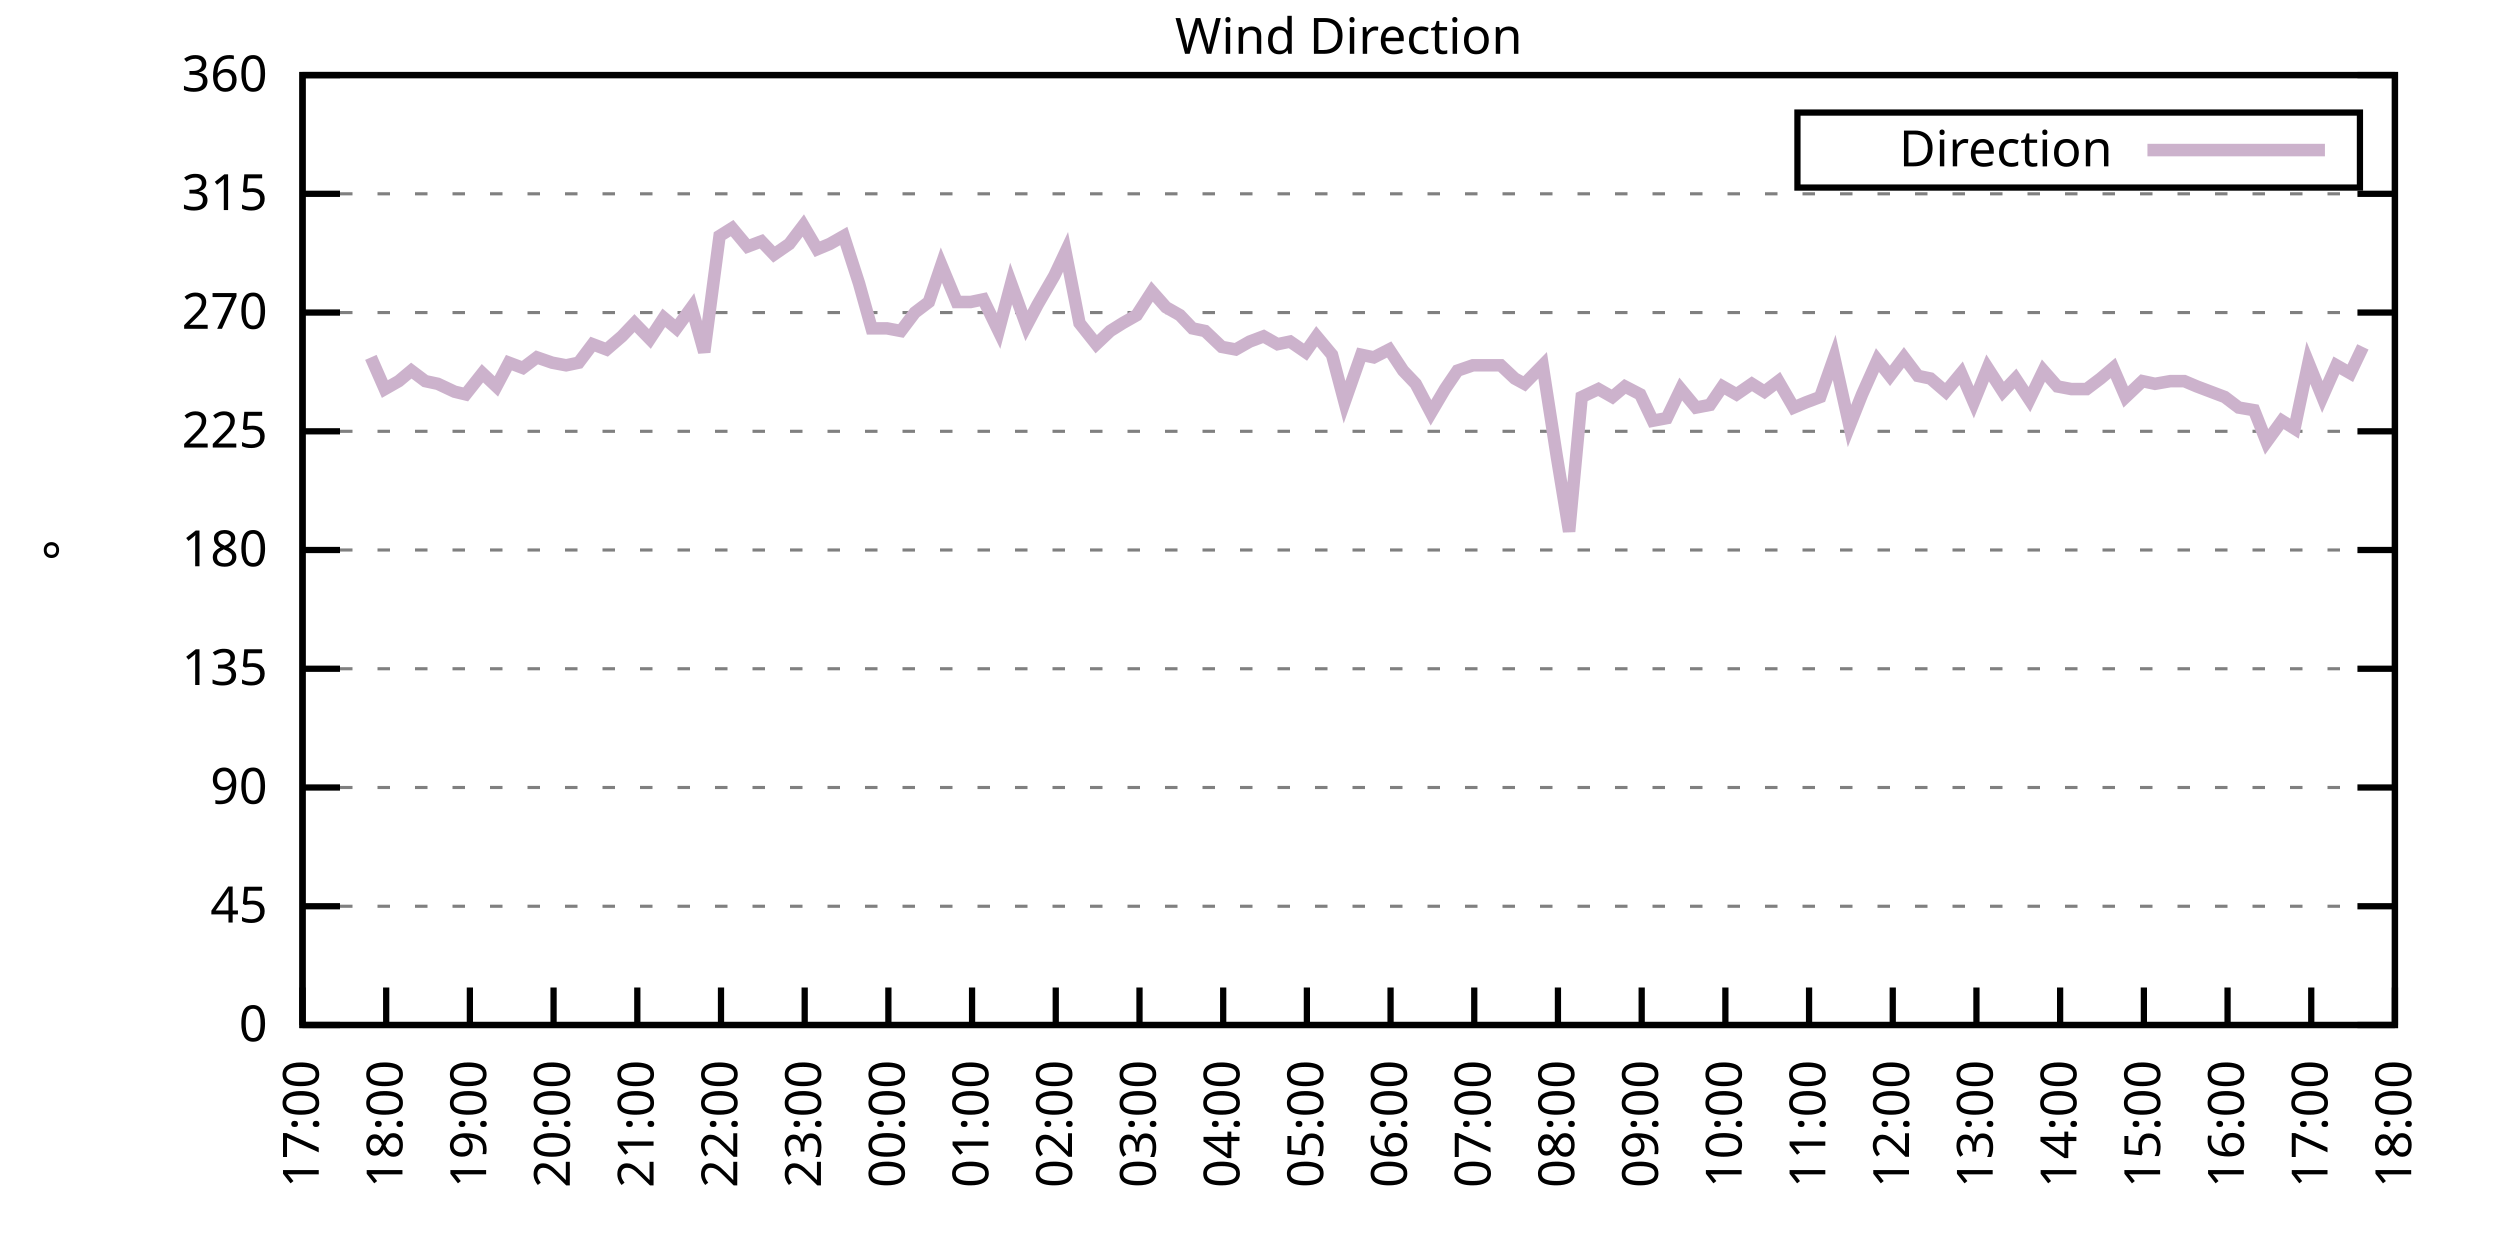
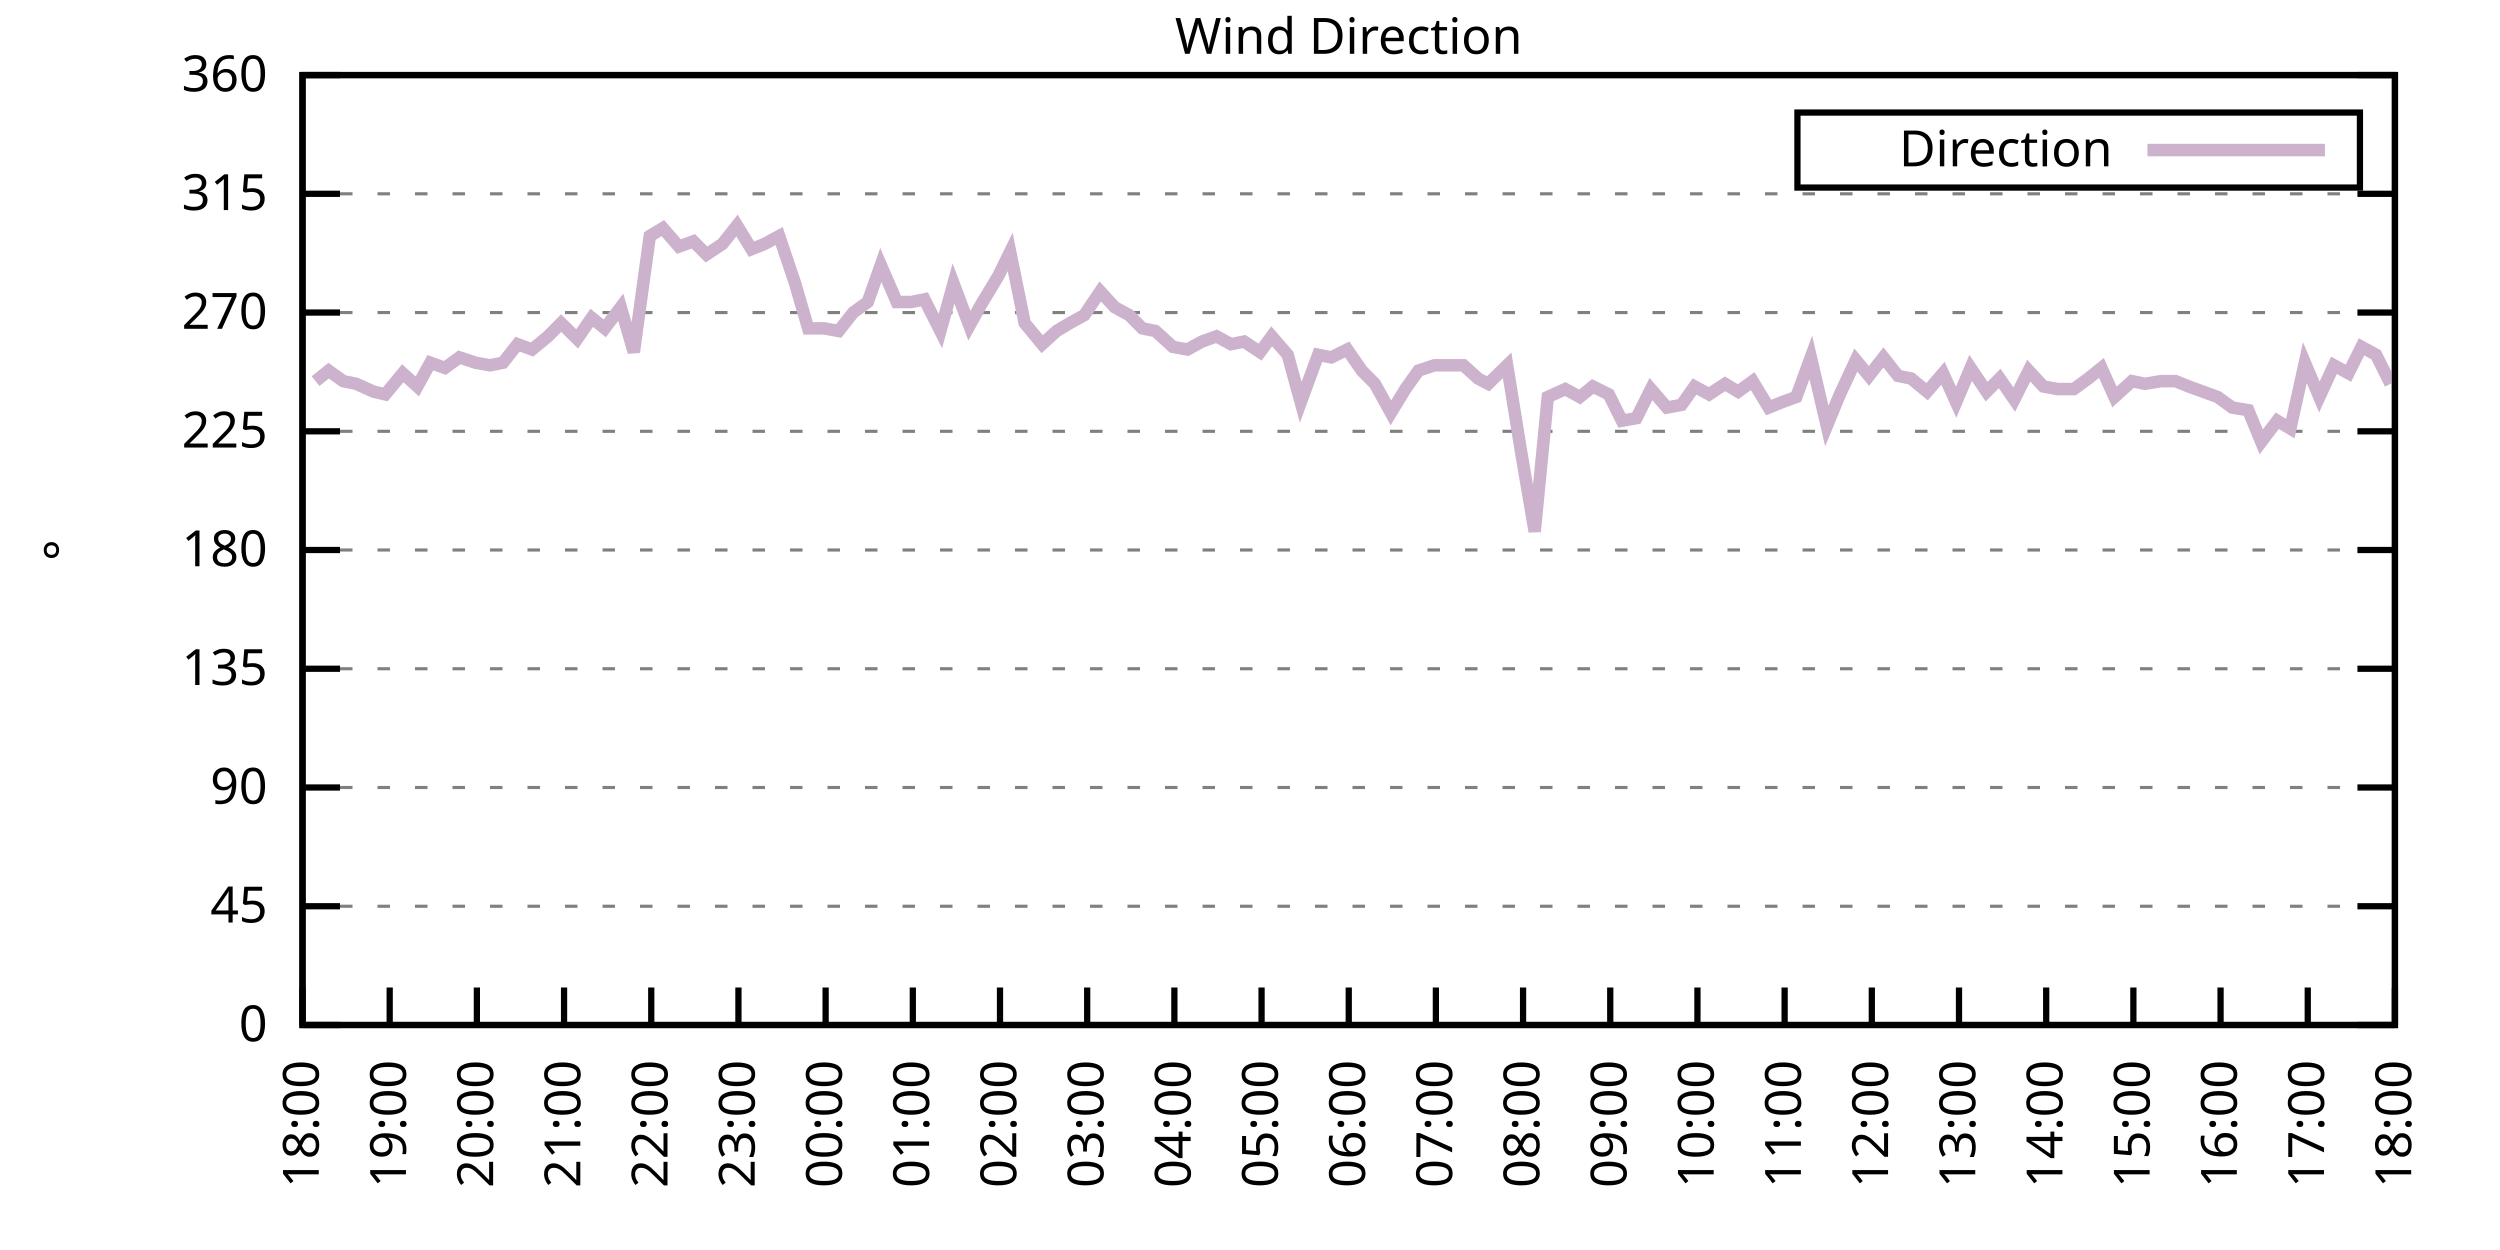
<svg xmlns="http://www.w3.org/2000/svg" xmlns:xlink="http://www.w3.org/1999/xlink" width="400" height="200" viewBox="0 0 400 200">
  <g id="gnuplot_canvas">
    <rect x="0" y="0" width="400" height="200" fill="none" />
    <defs>
      <circle id="gpDot" r="0.5" stroke-width="0.5" stroke="currentColor" />
      <path id="gpPt0" stroke-width="0.333" stroke="currentColor" d="M-1,0 h2 M0,-1 v2" />
      <path id="gpPt1" stroke-width="0.333" stroke="currentColor" d="M-1,-1 L1,1 M1,-1 L-1,1" />
      <path id="gpPt2" stroke-width="0.333" stroke="currentColor" d="M-1,0 L1,0 M0,-1 L0,1 M-1,-1 L1,1 M-1,1 L1,-1" />
      <rect id="gpPt3" stroke-width="0.333" stroke="currentColor" x="-1" y="-1" width="2" height="2" />
      <rect id="gpPt4" stroke-width="0.333" stroke="currentColor" fill="currentColor" x="-1" y="-1" width="2" height="2" />
      <circle id="gpPt5" stroke-width="0.333" stroke="currentColor" cx="0" cy="0" r="1" />
      <use xlink:href="#gpPt5" id="gpPt6" fill="currentColor" stroke="none" />
      <path id="gpPt7" stroke-width="0.333" stroke="currentColor" d="M0,-1.33 L-1.33,0.67 L1.33,0.67 z" />
      <use xlink:href="#gpPt7" id="gpPt8" fill="currentColor" stroke="none" />
      <use xlink:href="#gpPt7" id="gpPt9" stroke="currentColor" transform="rotate(180)" />
      <use xlink:href="#gpPt9" id="gpPt10" fill="currentColor" stroke="none" />
      <use xlink:href="#gpPt3" id="gpPt11" stroke="currentColor" transform="rotate(45)" />
      <use xlink:href="#gpPt11" id="gpPt12" fill="currentColor" stroke="none" />
      <path id="gpPt13" stroke-width="0.333" stroke="currentColor" d="M0,1.330 L1.265,0.411 L0.782,-1.067 L-0.782,-1.076 L-1.265,0.411 z" />
      <use xlink:href="#gpPt13" id="gpPt14" fill="currentColor" stroke="none" />
      <filter id="textbox" filterUnits="objectBoundingBox" x="0" y="0" height="1" width="1">
        <feFlood flood-color="white" flood-opacity="1" result="bgnd" />
        <feComposite in="SourceGraphic" in2="bgnd" operator="atop" />
      </filter>
      <filter id="greybox" filterUnits="objectBoundingBox" x="0" y="0" height="1" width="1">
        <feFlood flood-color="lightgrey" flood-opacity="1" result="grey" />
        <feComposite in="SourceGraphic" in2="grey" operator="atop" />
      </filter>
    </defs>
    <g fill="none" color="white" stroke="currentColor" stroke-width="1.00" stroke-linecap="butt" stroke-linejoin="miter">
</g>
    <g fill="none" color="black" stroke="currentColor" stroke-width="1.00" stroke-linecap="butt" stroke-linejoin="miter">
      <g stroke="none" shape-rendering="crispEdges">
        <polygon fill="rgb(255, 255, 255)" points="48.40,164.00 383.18,164.00 383.18,12.02 48.40,12.02 " />
      </g>
    </g>
    <g fill="none" color="black" stroke="currentColor" stroke-width="1.00" stroke-linecap="butt" stroke-linejoin="miter">
</g>
    <g fill="none" color="black" stroke="black" stroke-width="0.50" stroke-linecap="butt" stroke-linejoin="miter">
</g>
    <g fill="none" color="gray" stroke="currentColor" stroke-width="0.50" stroke-linecap="butt" stroke-linejoin="miter">
      <path stroke="gray" stroke-dasharray="2,4" class="gridline" d="M48.40,164.00 L383.19,164.00  " />
    </g>
    <g fill="none" color="gray" stroke="gray" stroke-width="1.00" stroke-linecap="butt" stroke-linejoin="miter">
</g>
    <g fill="none" color="black" stroke="currentColor" stroke-width="1.00" stroke-linecap="butt" stroke-linejoin="miter">
      <path stroke="black" d="M48.40,164.00 L54.40,164.00 M383.19,164.00 L377.19,164.00  " />
      <g transform="translate(42.80,166.60)" stroke="none" fill="black" font-family="Sans" font-size="8.00" text-anchor="end">
        <text>
          <tspan font-family="Sans"> 0</tspan>
        </text>
      </g>
    </g>
    <g fill="none" color="black" stroke="currentColor" stroke-width="1.00" stroke-linecap="butt" stroke-linejoin="miter">
</g>
    <g fill="none" color="black" stroke="black" stroke-width="0.50" stroke-linecap="butt" stroke-linejoin="miter">
</g>
    <g fill="none" color="gray" stroke="currentColor" stroke-width="0.50" stroke-linecap="butt" stroke-linejoin="miter">
      <path stroke="gray" stroke-dasharray="2,4" class="gridline" d="M48.40,145.00 L383.19,145.00  " />
    </g>
    <g fill="none" color="gray" stroke="gray" stroke-width="1.00" stroke-linecap="butt" stroke-linejoin="miter">
</g>
    <g fill="none" color="black" stroke="currentColor" stroke-width="1.00" stroke-linecap="butt" stroke-linejoin="miter">
      <path stroke="black" d="M48.40,145.00 L54.40,145.00 M383.19,145.00 L377.19,145.00  " />
      <g transform="translate(42.80,147.60)" stroke="none" fill="black" font-family="Sans" font-size="8.00" text-anchor="end">
        <text>
          <tspan font-family="Sans"> 45</tspan>
        </text>
      </g>
    </g>
    <g fill="none" color="black" stroke="currentColor" stroke-width="1.00" stroke-linecap="butt" stroke-linejoin="miter">
</g>
    <g fill="none" color="black" stroke="black" stroke-width="0.50" stroke-linecap="butt" stroke-linejoin="miter">
</g>
    <g fill="none" color="gray" stroke="currentColor" stroke-width="0.50" stroke-linecap="butt" stroke-linejoin="miter">
      <path stroke="gray" stroke-dasharray="2,4" class="gridline" d="M48.40,126.00 L383.19,126.00  " />
    </g>
    <g fill="none" color="gray" stroke="gray" stroke-width="1.00" stroke-linecap="butt" stroke-linejoin="miter">
</g>
    <g fill="none" color="black" stroke="currentColor" stroke-width="1.00" stroke-linecap="butt" stroke-linejoin="miter">
      <path stroke="black" d="M48.40,126.00 L54.40,126.00 M383.19,126.00 L377.19,126.00  " />
      <g transform="translate(42.80,128.60)" stroke="none" fill="black" font-family="Sans" font-size="8.00" text-anchor="end">
        <text>
          <tspan font-family="Sans"> 90</tspan>
        </text>
      </g>
    </g>
    <g fill="none" color="black" stroke="currentColor" stroke-width="1.00" stroke-linecap="butt" stroke-linejoin="miter">
</g>
    <g fill="none" color="black" stroke="black" stroke-width="0.50" stroke-linecap="butt" stroke-linejoin="miter">
</g>
    <g fill="none" color="gray" stroke="currentColor" stroke-width="0.50" stroke-linecap="butt" stroke-linejoin="miter">
      <path stroke="gray" stroke-dasharray="2,4" class="gridline" d="M48.40,107.00 L383.19,107.00  " />
    </g>
    <g fill="none" color="gray" stroke="gray" stroke-width="1.00" stroke-linecap="butt" stroke-linejoin="miter">
</g>
    <g fill="none" color="black" stroke="currentColor" stroke-width="1.00" stroke-linecap="butt" stroke-linejoin="miter">
      <path stroke="black" d="M48.40,107.00 L54.40,107.00 M383.19,107.00 L377.19,107.00  " />
      <g transform="translate(42.80,109.60)" stroke="none" fill="black" font-family="Sans" font-size="8.00" text-anchor="end">
        <text>
          <tspan font-family="Sans"> 135</tspan>
        </text>
      </g>
    </g>
    <g fill="none" color="black" stroke="currentColor" stroke-width="1.00" stroke-linecap="butt" stroke-linejoin="miter">
</g>
    <g fill="none" color="black" stroke="black" stroke-width="0.50" stroke-linecap="butt" stroke-linejoin="miter">
</g>
    <g fill="none" color="gray" stroke="currentColor" stroke-width="0.50" stroke-linecap="butt" stroke-linejoin="miter">
      <path stroke="gray" stroke-dasharray="2,4" class="gridline" d="M48.40,88.00 L383.19,88.00  " />
    </g>
    <g fill="none" color="gray" stroke="gray" stroke-width="1.00" stroke-linecap="butt" stroke-linejoin="miter">
</g>
    <g fill="none" color="black" stroke="currentColor" stroke-width="1.00" stroke-linecap="butt" stroke-linejoin="miter">
      <path stroke="black" d="M48.40,88.00 L54.40,88.00 M383.19,88.00 L377.19,88.00  " />
      <g transform="translate(42.80,90.60)" stroke="none" fill="black" font-family="Sans" font-size="8.00" text-anchor="end">
        <text>
          <tspan font-family="Sans"> 180</tspan>
        </text>
      </g>
    </g>
    <g fill="none" color="black" stroke="currentColor" stroke-width="1.00" stroke-linecap="butt" stroke-linejoin="miter">
</g>
    <g fill="none" color="black" stroke="black" stroke-width="0.50" stroke-linecap="butt" stroke-linejoin="miter">
</g>
    <g fill="none" color="gray" stroke="currentColor" stroke-width="0.50" stroke-linecap="butt" stroke-linejoin="miter">
      <path stroke="gray" stroke-dasharray="2,4" class="gridline" d="M48.40,69.01 L383.19,69.01  " />
    </g>
    <g fill="none" color="gray" stroke="gray" stroke-width="1.00" stroke-linecap="butt" stroke-linejoin="miter">
</g>
    <g fill="none" color="black" stroke="currentColor" stroke-width="1.00" stroke-linecap="butt" stroke-linejoin="miter">
      <path stroke="black" d="M48.40,69.01 L54.40,69.01 M383.19,69.01 L377.19,69.01  " />
      <g transform="translate(42.80,71.61)" stroke="none" fill="black" font-family="Sans" font-size="8.00" text-anchor="end">
        <text>
          <tspan font-family="Sans"> 225</tspan>
        </text>
      </g>
    </g>
    <g fill="none" color="black" stroke="currentColor" stroke-width="1.00" stroke-linecap="butt" stroke-linejoin="miter">
</g>
    <g fill="none" color="black" stroke="black" stroke-width="0.50" stroke-linecap="butt" stroke-linejoin="miter">
</g>
    <g fill="none" color="gray" stroke="currentColor" stroke-width="0.50" stroke-linecap="butt" stroke-linejoin="miter">
      <path stroke="gray" stroke-dasharray="2,4" class="gridline" d="M48.40,50.01 L383.19,50.01  " />
    </g>
    <g fill="none" color="gray" stroke="gray" stroke-width="1.00" stroke-linecap="butt" stroke-linejoin="miter">
</g>
    <g fill="none" color="black" stroke="currentColor" stroke-width="1.00" stroke-linecap="butt" stroke-linejoin="miter">
      <path stroke="black" d="M48.40,50.01 L54.40,50.01 M383.19,50.01 L377.19,50.01  " />
      <g transform="translate(42.80,52.61)" stroke="none" fill="black" font-family="Sans" font-size="8.00" text-anchor="end">
        <text>
          <tspan font-family="Sans"> 270</tspan>
        </text>
      </g>
    </g>
    <g fill="none" color="black" stroke="currentColor" stroke-width="1.00" stroke-linecap="butt" stroke-linejoin="miter">
</g>
    <g fill="none" color="black" stroke="black" stroke-width="0.50" stroke-linecap="butt" stroke-linejoin="miter">
</g>
    <g fill="none" color="gray" stroke="currentColor" stroke-width="0.50" stroke-linecap="butt" stroke-linejoin="miter">
      <path stroke="gray" stroke-dasharray="2,4" class="gridline" d="M48.40,31.01 L383.19,31.01  " />
    </g>
    <g fill="none" color="gray" stroke="gray" stroke-width="1.00" stroke-linecap="butt" stroke-linejoin="miter">
</g>
    <g fill="none" color="black" stroke="currentColor" stroke-width="1.00" stroke-linecap="butt" stroke-linejoin="miter">
      <path stroke="black" d="M48.40,31.01 L54.40,31.01 M383.19,31.01 L377.19,31.01  " />
      <g transform="translate(42.80,33.61)" stroke="none" fill="black" font-family="Sans" font-size="8.00" text-anchor="end">
        <text>
          <tspan font-family="Sans"> 315</tspan>
        </text>
      </g>
    </g>
    <g fill="none" color="black" stroke="currentColor" stroke-width="1.00" stroke-linecap="butt" stroke-linejoin="miter">
</g>
    <g fill="none" color="black" stroke="black" stroke-width="0.50" stroke-linecap="butt" stroke-linejoin="miter">
</g>
    <g fill="none" color="gray" stroke="currentColor" stroke-width="0.50" stroke-linecap="butt" stroke-linejoin="miter">
      <path stroke="gray" stroke-dasharray="2,4" class="gridline" d="M48.40,12.01 L383.19,12.01  " />
    </g>
    <g fill="none" color="gray" stroke="gray" stroke-width="1.00" stroke-linecap="butt" stroke-linejoin="miter">
</g>
    <g fill="none" color="black" stroke="currentColor" stroke-width="1.00" stroke-linecap="butt" stroke-linejoin="miter">
      <path stroke="black" d="M48.40,12.01 L54.40,12.01 M383.19,12.01 L377.19,12.01  " />
      <g transform="translate(42.80,14.61)" stroke="none" fill="black" font-family="Sans" font-size="8.00" text-anchor="end">
        <text>
          <tspan font-family="Sans"> 360</tspan>
        </text>
      </g>
    </g>
    <g fill="none" color="black" stroke="currentColor" stroke-width="1.00" stroke-linecap="butt" stroke-linejoin="miter">
      <path stroke="black" d="M48.40,164.00 L48.40,158.00  " />
      <g transform="translate(51.00,169.60) rotate(270.00)" stroke="none" fill="black" font-family="Sans" font-size="8.00" text-anchor="end">
        <text>
-           <tspan font-family="Sans">17:00</tspan>
-         </text>
-       </g>
-     </g>
-     <g fill="none" color="black" stroke="currentColor" stroke-width="1.00" stroke-linecap="butt" stroke-linejoin="miter">
-       <path stroke="black" d="M61.79,164.00 L61.79,158.00  " />
-       <g transform="translate(64.39,169.60) rotate(270.00)" stroke="none" fill="black" font-family="Sans" font-size="8.00" text-anchor="end">
-         <text>
          <tspan font-family="Sans">18:00</tspan>
        </text>
      </g>
    </g>
    <g fill="none" color="black" stroke="currentColor" stroke-width="1.00" stroke-linecap="butt" stroke-linejoin="miter">
-       <path stroke="black" d="M75.18,164.00 L75.18,158.00  " />
-       <g transform="translate(77.78,169.60) rotate(270.00)" stroke="none" fill="black" font-family="Sans" font-size="8.00" text-anchor="end">
+       <path stroke="black" d="M62.35,164.00 L62.35,158.00  " />
+       <g transform="translate(64.95,169.60) rotate(270.00)" stroke="none" fill="black" font-family="Sans" font-size="8.00" text-anchor="end">
        <text>
          <tspan font-family="Sans">19:00</tspan>
        </text>
      </g>
    </g>
    <g fill="none" color="black" stroke="currentColor" stroke-width="1.00" stroke-linecap="butt" stroke-linejoin="miter">
-       <path stroke="black" d="M88.57,164.00 L88.57,158.00  " />
-       <g transform="translate(91.17,169.60) rotate(270.00)" stroke="none" fill="black" font-family="Sans" font-size="8.00" text-anchor="end">
+       <path stroke="black" d="M76.30,164.00 L76.30,158.00  " />
+       <g transform="translate(78.90,169.60) rotate(270.00)" stroke="none" fill="black" font-family="Sans" font-size="8.00" text-anchor="end">
        <text>
          <tspan font-family="Sans">20:00</tspan>
        </text>
      </g>
    </g>
    <g fill="none" color="black" stroke="currentColor" stroke-width="1.00" stroke-linecap="butt" stroke-linejoin="miter">
-       <path stroke="black" d="M101.97,164.00 L101.97,158.00  " />
-       <g transform="translate(104.57,169.60) rotate(270.00)" stroke="none" fill="black" font-family="Sans" font-size="8.00" text-anchor="end">
+       <path stroke="black" d="M90.25,164.00 L90.25,158.00  " />
+       <g transform="translate(92.85,169.60) rotate(270.00)" stroke="none" fill="black" font-family="Sans" font-size="8.00" text-anchor="end">
        <text>
          <tspan font-family="Sans">21:00</tspan>
        </text>
      </g>
    </g>
    <g fill="none" color="black" stroke="currentColor" stroke-width="1.00" stroke-linecap="butt" stroke-linejoin="miter">
-       <path stroke="black" d="M115.36,164.00 L115.36,158.00  " />
-       <g transform="translate(117.96,169.60) rotate(270.00)" stroke="none" fill="black" font-family="Sans" font-size="8.00" text-anchor="end">
+       <path stroke="black" d="M104.20,164.00 L104.20,158.00  " />
+       <g transform="translate(106.80,169.60) rotate(270.00)" stroke="none" fill="black" font-family="Sans" font-size="8.00" text-anchor="end">
        <text>
          <tspan font-family="Sans">22:00</tspan>
        </text>
      </g>
    </g>
    <g fill="none" color="black" stroke="currentColor" stroke-width="1.00" stroke-linecap="butt" stroke-linejoin="miter">
-       <path stroke="black" d="M128.75,164.00 L128.75,158.00  " />
-       <g transform="translate(131.35,169.60) rotate(270.00)" stroke="none" fill="black" font-family="Sans" font-size="8.00" text-anchor="end">
+       <path stroke="black" d="M118.15,164.00 L118.15,158.00  " />
+       <g transform="translate(120.75,169.60) rotate(270.00)" stroke="none" fill="black" font-family="Sans" font-size="8.00" text-anchor="end">
        <text>
          <tspan font-family="Sans">23:00</tspan>
        </text>
      </g>
    </g>
    <g fill="none" color="black" stroke="currentColor" stroke-width="1.00" stroke-linecap="butt" stroke-linejoin="miter">
-       <path stroke="black" d="M142.14,164.00 L142.14,158.00  " />
-       <g transform="translate(144.74,169.60) rotate(270.00)" stroke="none" fill="black" font-family="Sans" font-size="8.00" text-anchor="end">
+       <path stroke="black" d="M132.10,164.00 L132.10,158.00  " />
+       <g transform="translate(134.70,169.60) rotate(270.00)" stroke="none" fill="black" font-family="Sans" font-size="8.00" text-anchor="end">
        <text>
          <tspan font-family="Sans">00:00</tspan>
        </text>
      </g>
    </g>
    <g fill="none" color="black" stroke="currentColor" stroke-width="1.00" stroke-linecap="butt" stroke-linejoin="miter">
-       <path stroke="black" d="M155.53,164.00 L155.53,158.00  " />
-       <g transform="translate(158.13,169.60) rotate(270.00)" stroke="none" fill="black" font-family="Sans" font-size="8.00" text-anchor="end">
+       <path stroke="black" d="M146.05,164.00 L146.05,158.00  " />
+       <g transform="translate(148.65,169.60) rotate(270.00)" stroke="none" fill="black" font-family="Sans" font-size="8.00" text-anchor="end">
        <text>
          <tspan font-family="Sans">01:00</tspan>
        </text>
      </g>
    </g>
    <g fill="none" color="black" stroke="currentColor" stroke-width="1.00" stroke-linecap="butt" stroke-linejoin="miter">
-       <path stroke="black" d="M168.92,164.00 L168.92,158.00  " />
-       <g transform="translate(171.52,169.60) rotate(270.00)" stroke="none" fill="black" font-family="Sans" font-size="8.00" text-anchor="end">
+       <path stroke="black" d="M160.00,164.00 L160.00,158.00  " />
+       <g transform="translate(162.60,169.60) rotate(270.00)" stroke="none" fill="black" font-family="Sans" font-size="8.00" text-anchor="end">
        <text>
          <tspan font-family="Sans">02:00</tspan>
        </text>
      </g>
    </g>
    <g fill="none" color="black" stroke="currentColor" stroke-width="1.00" stroke-linecap="butt" stroke-linejoin="miter">
-       <path stroke="black" d="M182.32,164.00 L182.32,158.00  " />
-       <g transform="translate(184.92,169.60) rotate(270.00)" stroke="none" fill="black" font-family="Sans" font-size="8.00" text-anchor="end">
+       <path stroke="black" d="M173.95,164.00 L173.95,158.00  " />
+       <g transform="translate(176.55,169.60) rotate(270.00)" stroke="none" fill="black" font-family="Sans" font-size="8.00" text-anchor="end">
        <text>
          <tspan font-family="Sans">03:00</tspan>
        </text>
      </g>
    </g>
    <g fill="none" color="black" stroke="currentColor" stroke-width="1.00" stroke-linecap="butt" stroke-linejoin="miter">
-       <path stroke="black" d="M195.71,164.00 L195.71,158.00  " />
-       <g transform="translate(198.31,169.60) rotate(270.00)" stroke="none" fill="black" font-family="Sans" font-size="8.00" text-anchor="end">
+       <path stroke="black" d="M187.90,164.00 L187.90,158.00  " />
+       <g transform="translate(190.50,169.60) rotate(270.00)" stroke="none" fill="black" font-family="Sans" font-size="8.00" text-anchor="end">
        <text>
          <tspan font-family="Sans">04:00</tspan>
        </text>
      </g>
    </g>
    <g fill="none" color="black" stroke="currentColor" stroke-width="1.00" stroke-linecap="butt" stroke-linejoin="miter">
-       <path stroke="black" d="M209.10,164.00 L209.10,158.00  " />
-       <g transform="translate(211.70,169.60) rotate(270.00)" stroke="none" fill="black" font-family="Sans" font-size="8.00" text-anchor="end">
+       <path stroke="black" d="M201.85,164.00 L201.85,158.00  " />
+       <g transform="translate(204.45,169.60) rotate(270.00)" stroke="none" fill="black" font-family="Sans" font-size="8.00" text-anchor="end">
        <text>
          <tspan font-family="Sans">05:00</tspan>
        </text>
      </g>
    </g>
    <g fill="none" color="black" stroke="currentColor" stroke-width="1.00" stroke-linecap="butt" stroke-linejoin="miter">
-       <path stroke="black" d="M222.49,164.00 L222.49,158.00  " />
-       <g transform="translate(225.09,169.60) rotate(270.00)" stroke="none" fill="black" font-family="Sans" font-size="8.00" text-anchor="end">
+       <path stroke="black" d="M215.80,164.00 L215.80,158.00  " />
+       <g transform="translate(218.40,169.60) rotate(270.00)" stroke="none" fill="black" font-family="Sans" font-size="8.00" text-anchor="end">
        <text>
          <tspan font-family="Sans">06:00</tspan>
        </text>
      </g>
    </g>
    <g fill="none" color="black" stroke="currentColor" stroke-width="1.00" stroke-linecap="butt" stroke-linejoin="miter">
-       <path stroke="black" d="M235.88,164.00 L235.88,158.00  " />
-       <g transform="translate(238.48,169.60) rotate(270.00)" stroke="none" fill="black" font-family="Sans" font-size="8.00" text-anchor="end">
+       <path stroke="black" d="M229.74,164.00 L229.74,158.00  " />
+       <g transform="translate(232.34,169.60) rotate(270.00)" stroke="none" fill="black" font-family="Sans" font-size="8.00" text-anchor="end">
        <text>
          <tspan font-family="Sans">07:00</tspan>
        </text>
      </g>
    </g>
    <g fill="none" color="black" stroke="currentColor" stroke-width="1.00" stroke-linecap="butt" stroke-linejoin="miter">
-       <path stroke="black" d="M249.27,164.00 L249.27,158.00  " />
-       <g transform="translate(251.87,169.60) rotate(270.00)" stroke="none" fill="black" font-family="Sans" font-size="8.00" text-anchor="end">
+       <path stroke="black" d="M243.69,164.00 L243.69,158.00  " />
+       <g transform="translate(246.29,169.60) rotate(270.00)" stroke="none" fill="black" font-family="Sans" font-size="8.00" text-anchor="end">
        <text>
          <tspan font-family="Sans">08:00</tspan>
        </text>
      </g>
    </g>
    <g fill="none" color="black" stroke="currentColor" stroke-width="1.00" stroke-linecap="butt" stroke-linejoin="miter">
-       <path stroke="black" d="M262.67,164.00 L262.67,158.00  " />
-       <g transform="translate(265.27,169.60) rotate(270.00)" stroke="none" fill="black" font-family="Sans" font-size="8.00" text-anchor="end">
+       <path stroke="black" d="M257.64,164.00 L257.64,158.00  " />
+       <g transform="translate(260.24,169.60) rotate(270.00)" stroke="none" fill="black" font-family="Sans" font-size="8.00" text-anchor="end">
        <text>
          <tspan font-family="Sans">09:00</tspan>
        </text>
      </g>
    </g>
    <g fill="none" color="black" stroke="currentColor" stroke-width="1.00" stroke-linecap="butt" stroke-linejoin="miter">
-       <path stroke="black" d="M276.06,164.00 L276.06,158.00  " />
-       <g transform="translate(278.66,169.60) rotate(270.00)" stroke="none" fill="black" font-family="Sans" font-size="8.00" text-anchor="end">
+       <path stroke="black" d="M271.59,164.00 L271.59,158.00  " />
+       <g transform="translate(274.19,169.60) rotate(270.00)" stroke="none" fill="black" font-family="Sans" font-size="8.00" text-anchor="end">
        <text>
          <tspan font-family="Sans">10:00</tspan>
        </text>
      </g>
    </g>
    <g fill="none" color="black" stroke="currentColor" stroke-width="1.00" stroke-linecap="butt" stroke-linejoin="miter">
-       <path stroke="black" d="M289.45,164.00 L289.45,158.00  " />
-       <g transform="translate(292.05,169.60) rotate(270.00)" stroke="none" fill="black" font-family="Sans" font-size="8.00" text-anchor="end">
+       <path stroke="black" d="M285.54,164.00 L285.54,158.00  " />
+       <g transform="translate(288.14,169.60) rotate(270.00)" stroke="none" fill="black" font-family="Sans" font-size="8.00" text-anchor="end">
        <text>
          <tspan font-family="Sans">11:00</tspan>
        </text>
      </g>
    </g>
    <g fill="none" color="black" stroke="currentColor" stroke-width="1.00" stroke-linecap="butt" stroke-linejoin="miter">
-       <path stroke="black" d="M302.84,164.00 L302.84,158.00  " />
-       <g transform="translate(305.44,169.60) rotate(270.00)" stroke="none" fill="black" font-family="Sans" font-size="8.00" text-anchor="end">
+       <path stroke="black" d="M299.49,164.00 L299.49,158.00  " />
+       <g transform="translate(302.09,169.60) rotate(270.00)" stroke="none" fill="black" font-family="Sans" font-size="8.00" text-anchor="end">
        <text>
          <tspan font-family="Sans">12:00</tspan>
        </text>
      </g>
    </g>
    <g fill="none" color="black" stroke="currentColor" stroke-width="1.00" stroke-linecap="butt" stroke-linejoin="miter">
-       <path stroke="black" d="M316.23,164.00 L316.23,158.00  " />
-       <g transform="translate(318.83,169.60) rotate(270.00)" stroke="none" fill="black" font-family="Sans" font-size="8.00" text-anchor="end">
+       <path stroke="black" d="M313.44,164.00 L313.44,158.00  " />
+       <g transform="translate(316.04,169.60) rotate(270.00)" stroke="none" fill="black" font-family="Sans" font-size="8.00" text-anchor="end">
        <text>
          <tspan font-family="Sans">13:00</tspan>
        </text>
      </g>
    </g>
    <g fill="none" color="black" stroke="currentColor" stroke-width="1.00" stroke-linecap="butt" stroke-linejoin="miter">
-       <path stroke="black" d="M329.62,164.00 L329.62,158.00  " />
-       <g transform="translate(332.22,169.60) rotate(270.00)" stroke="none" fill="black" font-family="Sans" font-size="8.00" text-anchor="end">
+       <path stroke="black" d="M327.39,164.00 L327.39,158.00  " />
+       <g transform="translate(329.99,169.60) rotate(270.00)" stroke="none" fill="black" font-family="Sans" font-size="8.00" text-anchor="end">
        <text>
          <tspan font-family="Sans">14:00</tspan>
        </text>
      </g>
    </g>
    <g fill="none" color="black" stroke="currentColor" stroke-width="1.00" stroke-linecap="butt" stroke-linejoin="miter">
-       <path stroke="black" d="M343.02,164.00 L343.02,158.00  " />
-       <g transform="translate(345.62,169.60) rotate(270.00)" stroke="none" fill="black" font-family="Sans" font-size="8.00" text-anchor="end">
+       <path stroke="black" d="M341.34,164.00 L341.34,158.00  " />
+       <g transform="translate(343.94,169.60) rotate(270.00)" stroke="none" fill="black" font-family="Sans" font-size="8.00" text-anchor="end">
        <text>
          <tspan font-family="Sans">15:00</tspan>
        </text>
      </g>
    </g>
    <g fill="none" color="black" stroke="currentColor" stroke-width="1.00" stroke-linecap="butt" stroke-linejoin="miter">
-       <path stroke="black" d="M356.41,164.00 L356.41,158.00  " />
-       <g transform="translate(359.01,169.60) rotate(270.00)" stroke="none" fill="black" font-family="Sans" font-size="8.00" text-anchor="end">
+       <path stroke="black" d="M355.29,164.00 L355.29,158.00  " />
+       <g transform="translate(357.89,169.60) rotate(270.00)" stroke="none" fill="black" font-family="Sans" font-size="8.00" text-anchor="end">
        <text>
          <tspan font-family="Sans">16:00</tspan>
        </text>
      </g>
    </g>
    <g fill="none" color="black" stroke="currentColor" stroke-width="1.00" stroke-linecap="butt" stroke-linejoin="miter">
-       <path stroke="black" d="M369.80,164.00 L369.80,158.00  " />
-       <g transform="translate(372.40,169.60) rotate(270.00)" stroke="none" fill="black" font-family="Sans" font-size="8.00" text-anchor="end">
+       <path stroke="black" d="M369.24,164.00 L369.24,158.00  " />
+       <g transform="translate(371.84,169.60) rotate(270.00)" stroke="none" fill="black" font-family="Sans" font-size="8.00" text-anchor="end">
        <text>
          <tspan font-family="Sans">17:00</tspan>
        </text>
      </g>
    </g>
    <g fill="none" color="black" stroke="currentColor" stroke-width="1.00" stroke-linecap="butt" stroke-linejoin="miter">
      <path stroke="black" d="M383.19,164.00 L383.19,158.00  " />
      <g transform="translate(385.79,169.60) rotate(270.00)" stroke="none" fill="black" font-family="Sans" font-size="8.00" text-anchor="end">
        <text>
          <tspan font-family="Sans">18:00</tspan>
        </text>
      </g>
    </g>
    <g fill="none" color="black" stroke="currentColor" stroke-width="1.00" stroke-linecap="butt" stroke-linejoin="miter">
</g>
    <g fill="none" color="black" stroke="currentColor" stroke-width="1.00" stroke-linecap="butt" stroke-linejoin="miter">
      <path stroke="black" d="M48.40,12.01 L48.40,164.00 L383.19,164.00 L383.19,12.01 L48.40,12.01 Z  " />
    </g>
    <g fill="none" color="black" stroke="currentColor" stroke-width="1.00" stroke-linecap="butt" stroke-linejoin="miter">
</g>
    <g fill="none" color="black" stroke="currentColor" stroke-width="1.00" stroke-linecap="butt" stroke-linejoin="miter">
      <path stroke="black" d="M287.59,30.01 L287.59,18.01 L377.59,18.01 L377.59,30.01 L287.59,30.01 Z  " />
    </g>
    <g id="Wind_direction_plot_1">
      <g fill="none" color="white" stroke="black" stroke-width="2.00" stroke-linecap="butt" stroke-linejoin="miter">
</g>
      <g fill="none" color="black" stroke="currentColor" stroke-width="2.00" stroke-linecap="butt" stroke-linejoin="miter">
        <g transform="translate(337.99,26.61)" stroke="none" fill="black" font-family="Sans" font-size="8.00" text-anchor="end">
          <text>
            <tspan font-family="Sans">Direction</tspan>
          </text>
        </g>
      </g>
      <g fill="none" color="black" stroke="currentColor" stroke-width="2.00" stroke-linecap="butt" stroke-linejoin="miter">
-         <path stroke="rgb(204, 178, 204)" d="M343.59,24.01 L371.99,24.01 M59.34,57.18 L61.57,62.25 L63.80,60.98 L65.81,59.30 L68.04,60.98 L70.05,61.41   L72.73,62.67 L74.51,63.10 L77.19,59.72 L79.42,61.83 L81.43,58.03 L83.66,58.87 L85.90,57.18 L88.35,58.03   L90.58,58.45 L92.59,58.03 L94.82,55.07 L97.06,55.92 L99.51,53.81 L101.52,51.70 L103.98,54.23 L106.21,50.85   L108.22,52.54 L110.67,49.16 L112.68,56.34 L115.13,37.76 L117.14,36.50 L119.60,39.45 L121.83,38.61 L123.84,40.72   L126.29,39.03 L128.53,36.08 L130.76,39.87 L132.77,39.03 L135.00,37.76 L137.45,45.36 L139.46,52.54 L141.92,52.54   L144.15,52.96 L146.38,50.01 L148.61,48.32 L150.62,42.41 L153.08,48.32 L155.31,48.32 L157.32,47.90 L159.77,52.96   L161.78,45.36 L164.24,52.12 L166.02,48.74 L168.70,44.10 L170.49,40.30 L172.72,51.70 L175.40,55.07 L177.63,52.96   L179.64,51.70 L181.87,50.43 L184.32,46.63 L186.56,49.16 L188.79,50.43 L190.80,52.54 L192.81,52.96 L195.48,55.50   L197.72,55.92 L199.95,54.65 L202.18,53.81 L204.41,55.07 L206.42,54.65 L208.88,56.34 L210.66,53.81 L213.12,56.76   L215.13,64.36 L217.80,56.76 L219.81,57.18 L222.27,55.92 L224.50,59.30 L226.51,61.41 L228.96,66.05 L231.20,62.25   L233.20,59.30 L235.66,58.45 L237.67,58.45 L240.12,58.45 L242.36,60.56 L243.92,61.41 L246.82,58.45 L249.05,72.81   L251.06,85.05 L253.07,63.52 L255.75,62.25 L257.98,63.52 L259.99,61.83 L262.44,63.10 L264.45,67.32 L266.68,66.90   L268.92,62.25 L271.37,65.21 L273.60,64.78 L275.61,61.83 L277.84,63.10 L280.30,61.41 L282.31,62.67 L284.54,60.98   L286.99,65.21 L289.00,64.36 L291.23,63.52 L293.47,57.18 L295.92,68.16 L297.93,63.10 L300.39,57.61 L302.39,60.14   L304.63,57.18 L306.86,60.14 L308.87,60.56 L311.32,62.67 L313.78,59.72 L315.79,64.36 L318.02,58.87 L320.47,62.67   L322.48,60.56 L324.71,63.94 L326.95,59.30 L329.18,61.83 L331.41,62.25 L333.86,62.25 L336.10,60.56 L338.10,58.87   L340.11,63.52 L342.79,60.98 L344.80,61.41 L347.26,60.98 L349.49,60.98 L351.50,61.83 L355.96,63.52 L358.19,65.21   L360.65,65.63 L362.66,70.70 L365.11,67.32 L367.12,68.58 L369.35,58.03 L371.58,63.52 L373.82,58.45 L376.05,59.72   L378.06,55.50  " />
+         <path stroke="rgb(204, 178, 204)" d="M343.59,24.01 L371.99,24.01 M50.49,60.98 L52.58,59.30 L54.91,60.98 L57.00,61.41 L59.79,62.67 L61.65,63.10   L64.44,59.72 L66.77,61.83 L68.86,58.03 L71.18,58.87 L73.51,57.18 L76.07,58.03 L78.39,58.45 L80.48,58.03   L82.81,55.07 L85.13,55.92 L87.69,53.81 L89.78,51.70 L92.34,54.23 L94.67,50.85 L96.76,52.54 L99.32,49.16   L101.41,56.34 L103.97,37.76 L106.06,36.50 L108.62,39.45 L110.94,38.61 L113.03,40.72 L115.59,39.03 L117.92,36.08   L120.24,39.87 L122.33,39.03 L124.66,37.76 L127.22,45.36 L129.31,52.54 L131.87,52.54 L134.19,52.96 L136.51,50.01   L138.84,48.32 L140.93,42.41 L143.49,48.32 L145.81,48.32 L147.91,47.90 L150.46,52.96 L152.56,45.36 L155.11,52.12   L156.97,48.74 L159.76,44.10 L161.62,40.30 L163.95,51.70 L166.74,55.07 L169.06,52.96 L171.16,51.70 L173.48,50.43   L176.04,46.63 L178.36,49.16 L180.69,50.43 L182.78,52.54 L184.87,52.96 L187.66,55.50 L189.99,55.92 L192.31,54.65   L194.64,53.81 L196.96,55.07 L199.06,54.65 L201.61,56.34 L203.47,53.81 L206.03,56.76 L208.12,64.36 L210.91,56.76   L213.01,57.18 L215.56,55.92 L217.89,59.30 L219.98,61.41 L222.54,66.05 L224.86,62.25 L226.95,59.30 L229.51,58.45   L231.60,58.45 L234.16,58.45 L236.49,60.56 L238.11,61.41 L241.14,58.45 L243.46,72.81 L245.55,85.05 L247.65,63.52   L250.44,62.25 L252.76,63.52 L254.85,61.83 L257.41,63.10 L259.50,67.32 L261.83,66.90 L264.15,62.25 L266.71,65.21   L269.04,64.78 L271.13,61.83 L273.45,63.10 L276.01,61.41 L278.10,62.67 L280.43,60.98 L282.99,65.21 L285.08,64.36   L287.40,63.52 L289.73,57.18 L292.29,68.16 L294.38,63.10 L296.94,57.61 L299.03,60.14 L301.35,57.18 L303.68,60.14   L305.77,60.56 L308.33,62.67 L310.88,59.72 L312.98,64.36 L315.30,58.87 L317.86,62.67 L319.95,60.56 L322.28,63.94   L324.60,59.30 L326.93,61.83 L329.25,62.25 L331.81,62.25 L334.13,60.56 L336.23,58.87 L338.32,63.52 L341.11,60.98   L343.20,61.41 L345.76,60.98 L348.08,60.98 L350.18,61.83 L354.83,63.52 L357.15,65.21 L359.71,65.63 L361.80,70.70   L364.36,67.32 L366.45,68.58 L368.78,58.03 L371.10,63.52 L373.43,58.45 L375.75,59.72 L377.84,55.50 L380.17,56.76   L382.49,61.41  " />
      </g>
    </g>
    <g fill="none" color="black" stroke="currentColor" stroke-width="2.00" stroke-linecap="butt" stroke-linejoin="miter">
</g>
    <g fill="none" color="black" stroke="black" stroke-width="1.00" stroke-linecap="butt" stroke-linejoin="miter">
</g>
    <g fill="none" color="black" stroke="currentColor" stroke-width="1.00" stroke-linecap="butt" stroke-linejoin="miter">
      <path stroke="black" d="M48.40,12.01 L48.40,164.00 L383.19,164.00 L383.19,12.01 L48.40,12.01 Z  " />
      <g transform="translate(12.80,88.01) rotate(270.00)" stroke="none" fill="black" font-family="Sans" font-size="8.00" text-anchor="middle">
        <text>
          <tspan font-family="Sans">°</tspan>
        </text>
      </g>
    </g>
    <g fill="none" color="black" stroke="currentColor" stroke-width="1.00" stroke-linecap="butt" stroke-linejoin="miter">
</g>
    <g fill="none" color="black" stroke="currentColor" stroke-width="1.00" stroke-linecap="butt" stroke-linejoin="miter">
      <g transform="translate(215.79,8.61)" stroke="none" fill="black" font-family="Sans" font-size="8.00" text-anchor="middle">
        <text>
          <tspan font-family="Sans">Wind Direction</tspan>
        </text>
      </g>
    </g>
    <g fill="none" color="black" stroke="currentColor" stroke-width="1.00" stroke-linecap="butt" stroke-linejoin="miter">
</g>
  </g>
</svg>
